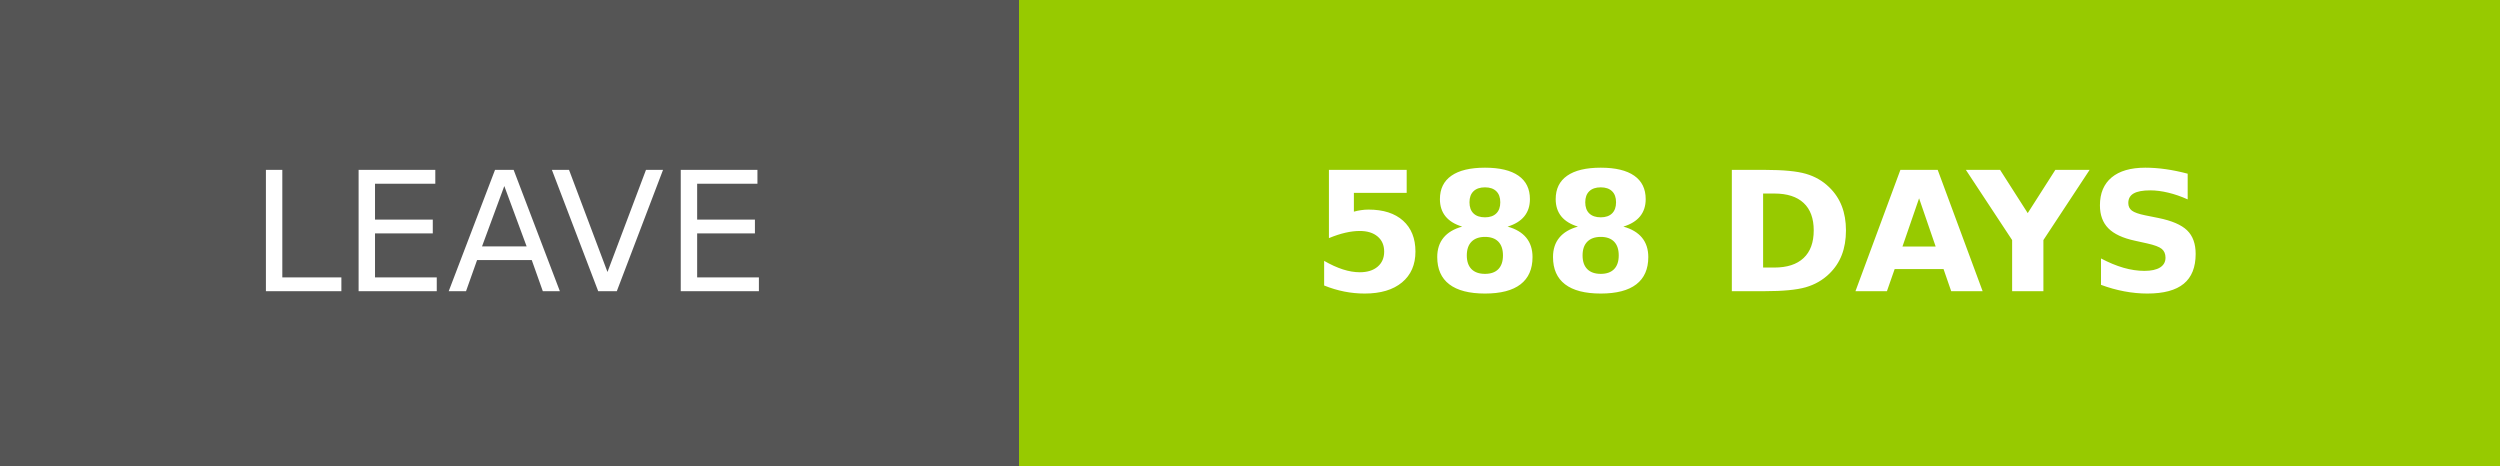
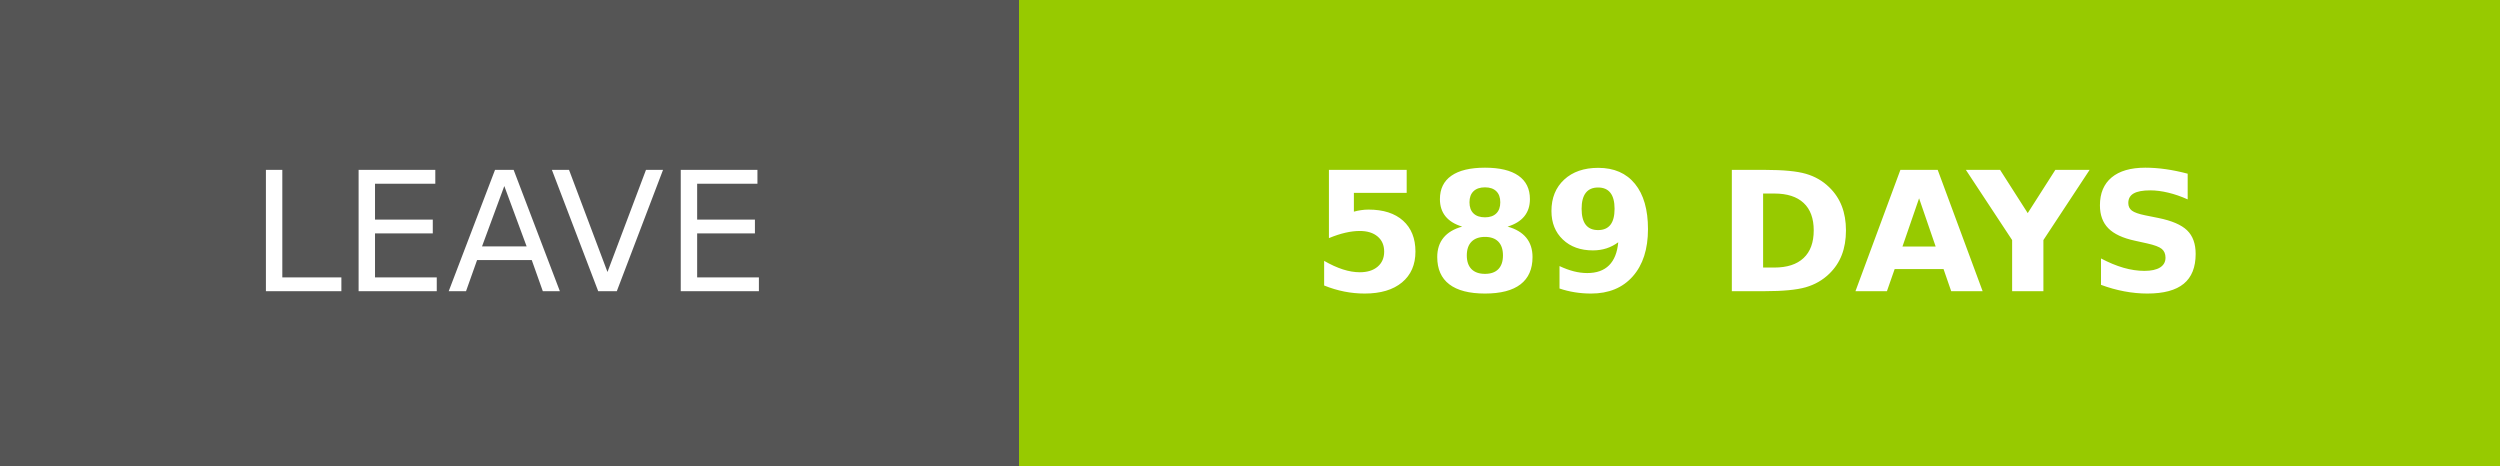
- <svg xmlns="http://www.w3.org/2000/svg" width="150.25" height="28" role="img" aria-label="LEAVE: 588 DAYS">
+ <svg xmlns="http://www.w3.org/2000/svg" width="150.25" height="28" role="img" aria-label="LEAVE: 589 DAYS">
  <g shape-rendering="crispEdges">
    <rect width="61.25" height="28" fill="#555" />
    <rect x="61.25" width="89" height="28" fill="#97ca00" />
  </g>
  <g fill="#fff" text-anchor="middle" font-family="Verdana,Geneva,DejaVu Sans,sans-serif" text-rendering="geometricPrecision" font-size="100">
    <text transform="scale(.1)" x="306.25" y="175" textLength="372.5" fill="#fff">LEAVE</text>
-     <text transform="scale(.1)" x="1057.5" y="175" textLength="650" fill="#fff" font-weight="bold">588 DAYS</text>
+     <text transform="scale(.1)" x="1057.5" y="175" textLength="650" fill="#fff" font-weight="bold">589 DAYS</text>
  </g>
</svg>
